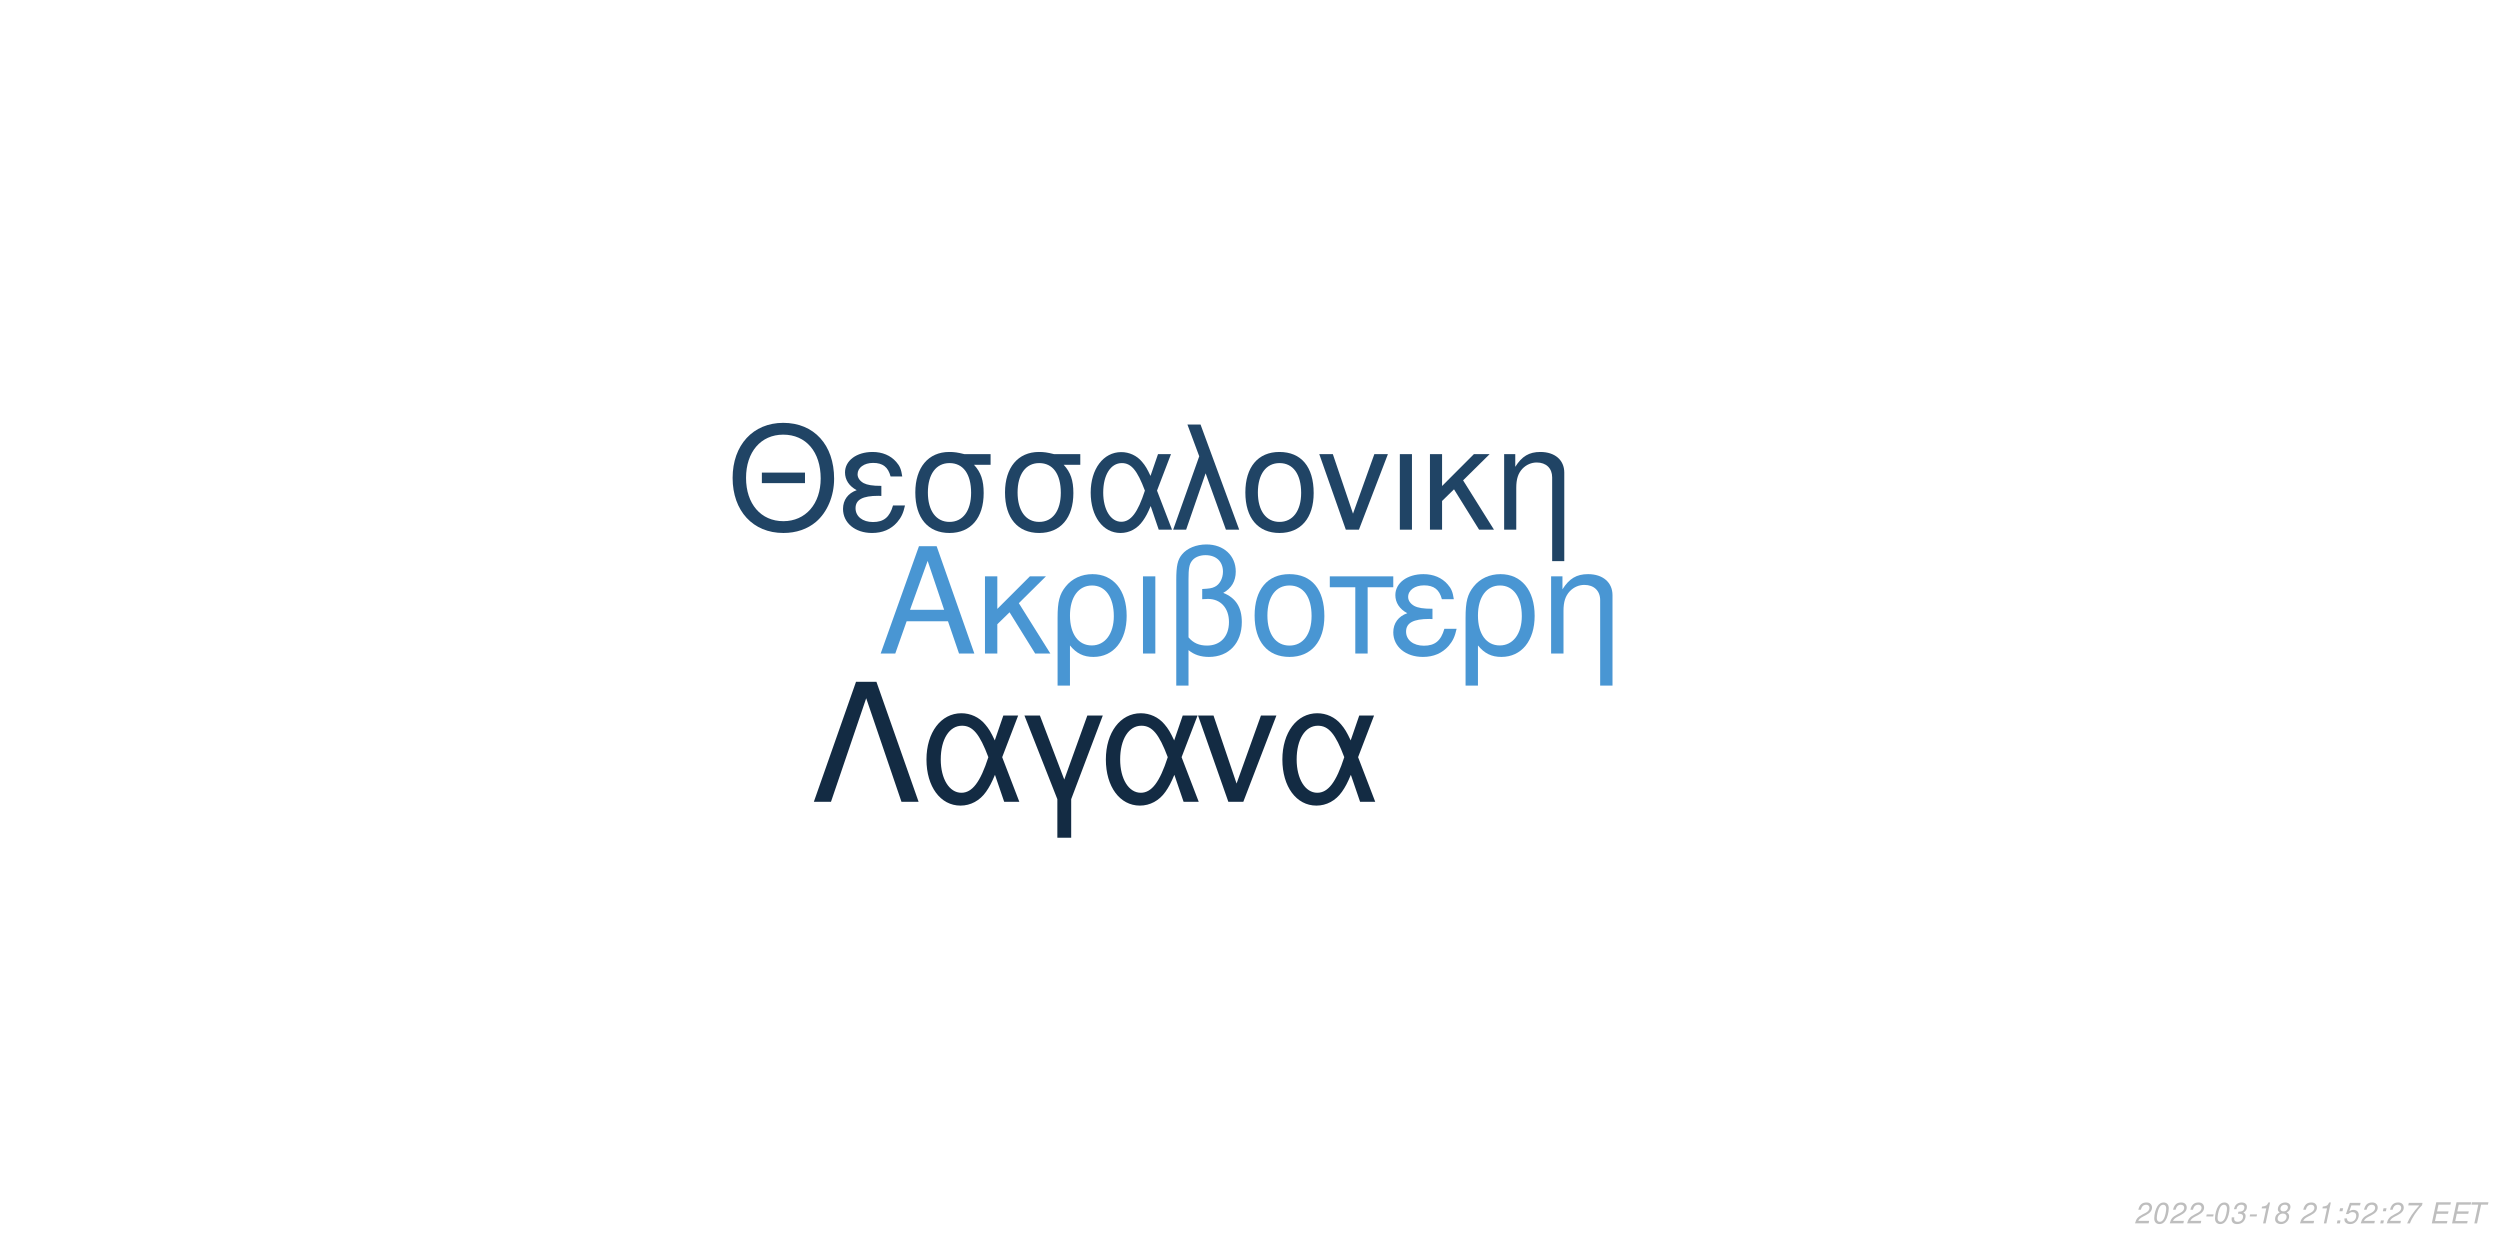
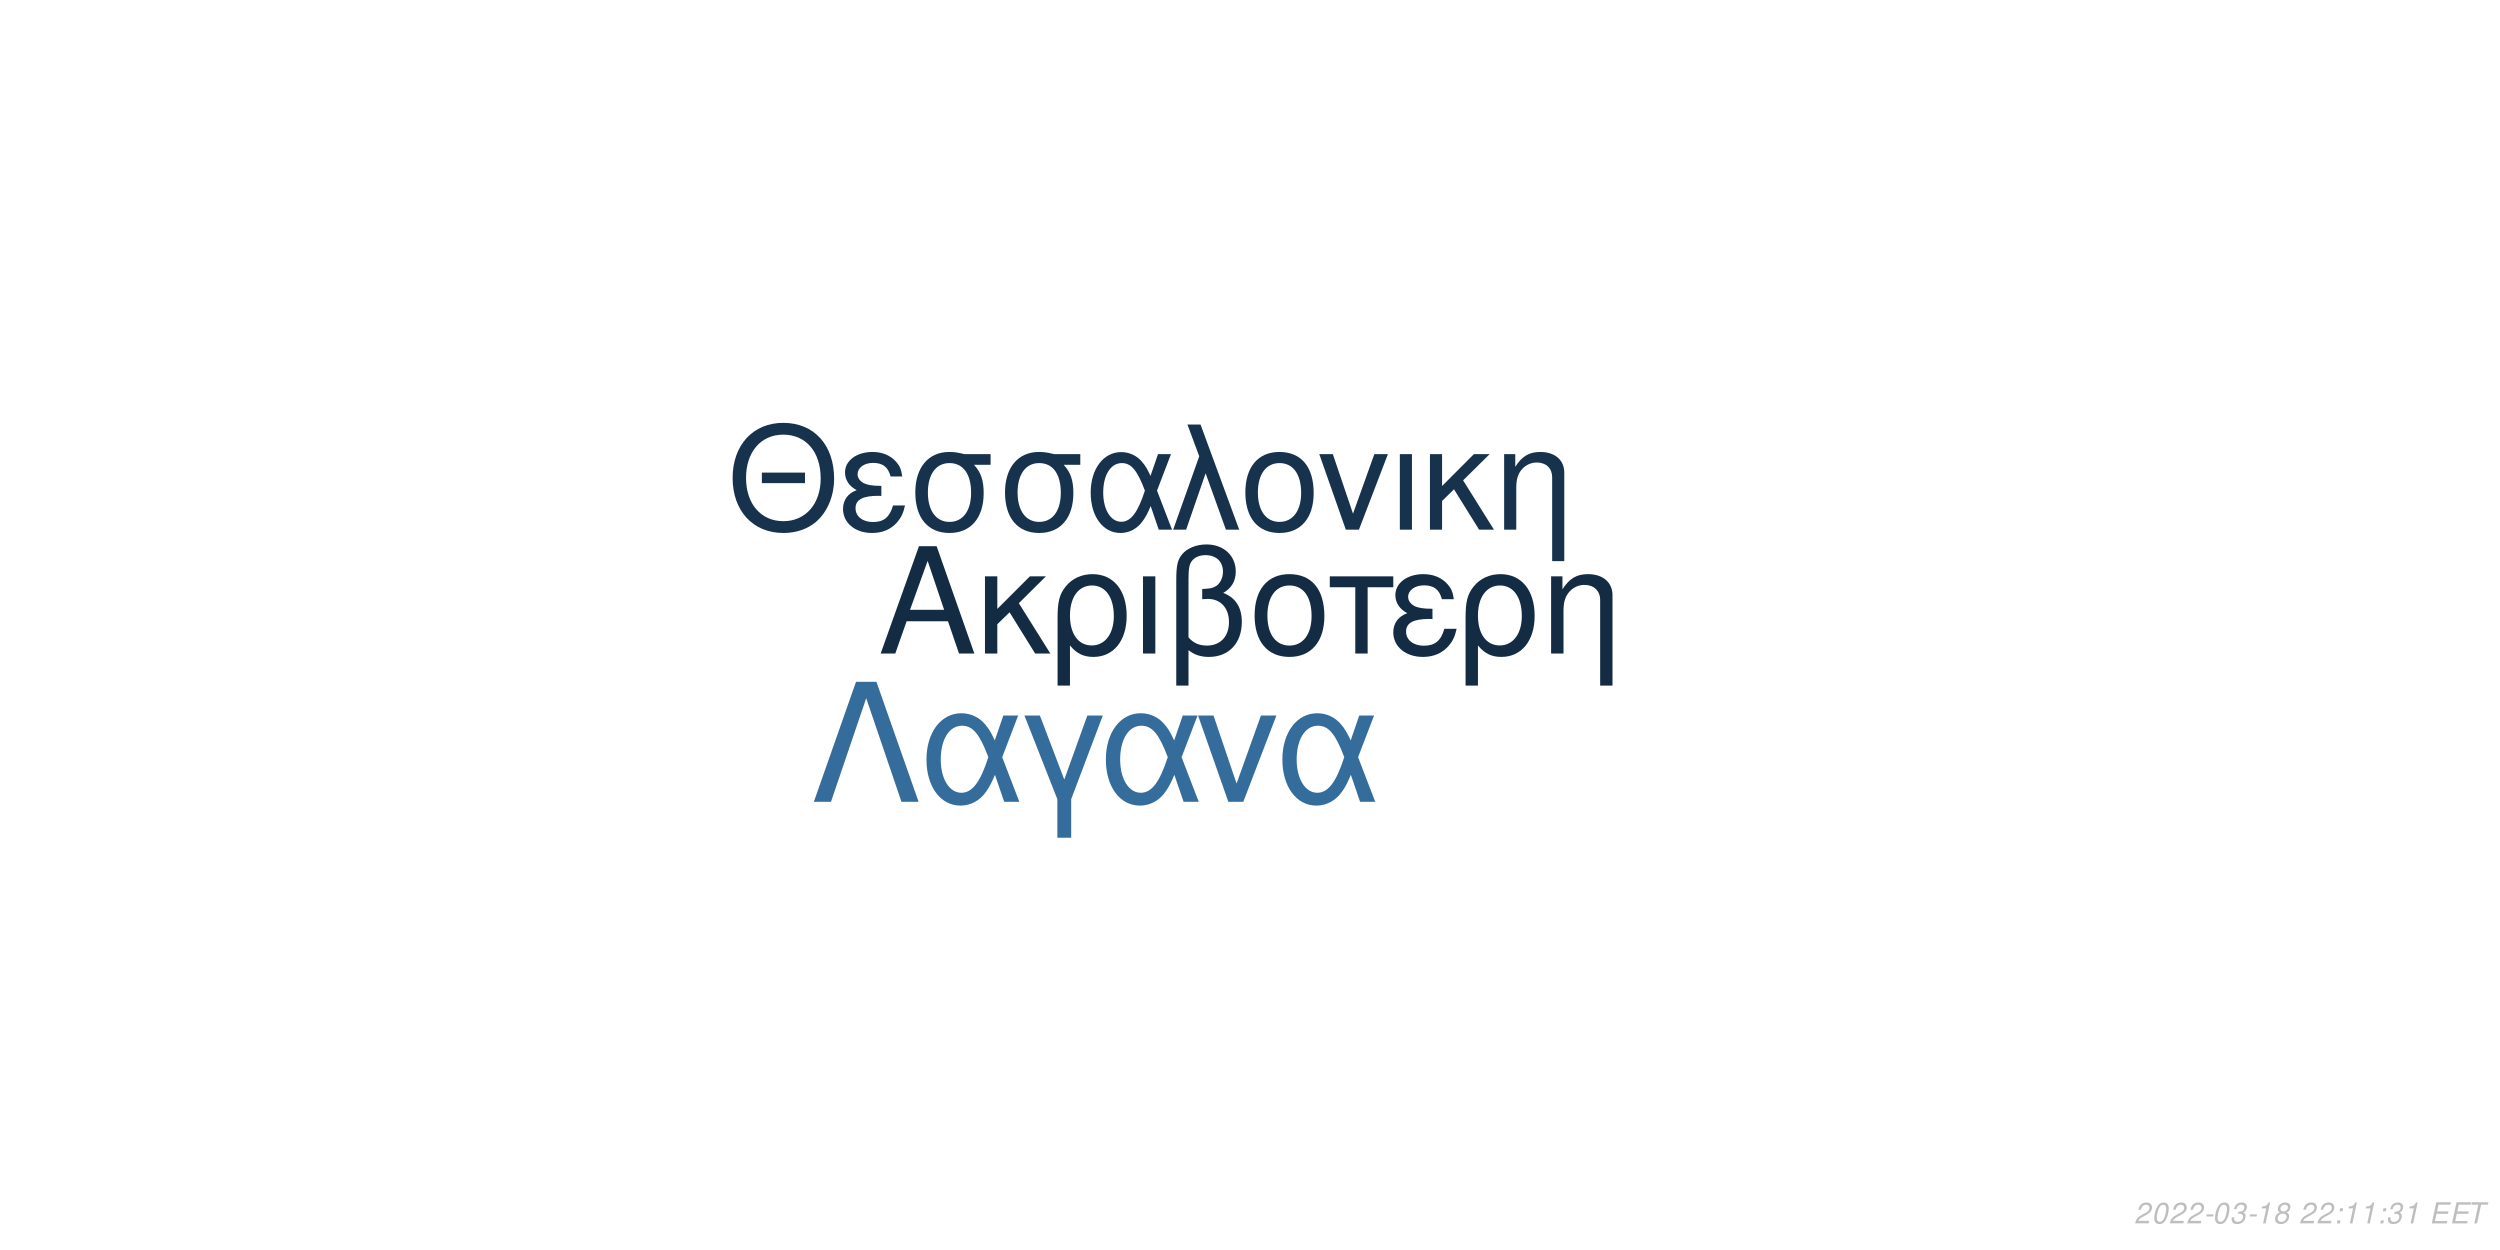
<svg xmlns="http://www.w3.org/2000/svg" xmlns:xlink="http://www.w3.org/1999/xlink" width="864pt" height="432pt" viewBox="0 0 864 432" version="1.1">
  <defs>
    <g>
      <symbol overflow="visible" id="glyph0-0">
        <path style="stroke:none;" d="" />
      </symbol>
      <symbol overflow="visible" id="glyph0-1">
        <path style="stroke:none;" d="M 24.125 -11.141 L 27.938 0 L 33.234 0 L 20.203 -37.094 L 14.094 -37.094 L 0.859 0 L 5.906 0 L 9.828 -11.141 Z M 22.797 -15.109 L 11 -15.109 L 17.094 -32.016 Z M 22.797 -15.109 " />
      </symbol>
      <symbol overflow="visible" id="glyph0-2">
        <path style="stroke:none;" d="M 7.172 -15.422 L 7.172 -26.672 L 2.906 -26.672 L 2.906 0 L 7.172 0 L 7.172 -10.125 L 11.406 -14.25 L 20.25 0 L 25.5 0 L 14.609 -17.406 L 23.969 -26.672 L 18.422 -26.672 Z M 7.172 -15.422 " />
      </symbol>
      <symbol overflow="visible" id="glyph0-3">
        <path style="stroke:none;" d="M 3 11.094 L 7.281 11.094 L 7.281 -2.797 C 9.516 -0.047 11.953 1.172 15.375 1.172 C 22.344 1.172 26.875 -4.422 26.875 -13.031 C 26.875 -21.891 22.297 -27.438 15.062 -27.438 C 11.297 -27.438 7.984 -25.906 5.797 -23.156 C 3.672 -20.516 3 -17.969 3 -12.359 Z M 14.906 -23.516 C 19.547 -23.516 22.438 -19.438 22.438 -12.922 C 22.438 -6.812 19.391 -2.797 14.812 -2.797 C 10.172 -2.797 7.281 -6.766 7.281 -13.125 C 7.281 -19.484 10.234 -23.516 14.906 -23.516 Z M 14.906 -23.516 " />
      </symbol>
      <symbol overflow="visible" id="glyph0-4">
        <path style="stroke:none;" d="M 3.516 0 L 7.781 0 L 7.781 -26.672 L 3.516 -26.672 Z M 3.516 0 " />
      </symbol>
      <symbol overflow="visible" id="glyph0-5">
        <path style="stroke:none;" d="M 4.016 11.094 L 8.25 11.094 L 8.25 -1.172 C 10.172 0.406 12.422 1.172 15.312 1.172 C 22.188 1.172 26.672 -3.609 26.672 -10.891 C 26.672 -15.984 24.578 -19.234 20.25 -20.969 C 23.109 -22.547 24.578 -25.031 24.578 -28.344 C 24.578 -33.844 20.406 -37.703 14.453 -37.703 C 10.938 -37.703 7.734 -36.391 6 -34.25 C 4.484 -32.422 4.016 -30.328 4.016 -25.391 Z M 8.25 -25.656 C 8.25 -29.359 8.5 -30.844 9.469 -32.062 C 10.375 -33.281 12.156 -34 14.094 -34 C 17.812 -34 20.156 -31.812 20.156 -28.297 C 20.156 -25.953 18.984 -23.812 17.297 -23.047 C 16.281 -22.547 15.469 -22.438 12.984 -22.297 L 12.984 -18.781 C 13.734 -18.828 14.344 -18.875 14.969 -18.875 C 19.344 -18.875 22.234 -15.719 22.234 -10.891 C 22.234 -5.906 19.281 -2.75 14.656 -2.75 C 11.953 -2.75 9.922 -3.609 8.25 -5.594 Z M 8.25 -25.656 " />
      </symbol>
      <symbol overflow="visible" id="glyph0-6">
        <path style="stroke:none;" d="M 14.094 -27.438 C 6.562 -27.438 2.094 -22.094 2.094 -13.125 C 2.094 -4.125 6.562 1.172 14.141 1.172 C 21.672 1.172 26.203 -4.172 26.203 -12.922 C 26.203 -22.188 21.828 -27.438 14.094 -27.438 Z M 14.141 -23.516 C 18.938 -23.516 21.781 -19.594 21.781 -12.984 C 21.781 -6.672 18.828 -2.75 14.141 -2.75 C 9.422 -2.75 6.516 -6.672 6.516 -13.125 C 6.516 -19.594 9.422 -23.516 14.141 -23.516 Z M 14.141 -23.516 " />
      </symbol>
      <symbol overflow="visible" id="glyph0-7">
        <path style="stroke:none;" d="M 7.891 0 L 12.156 0 L 12.156 -22.906 L 21.016 -22.906 L 21.016 -26.672 L -0.922 -26.672 L -0.922 -22.906 L 7.891 -22.906 Z M 7.891 0 " />
      </symbol>
      <symbol overflow="visible" id="glyph0-8">
        <path style="stroke:none;" d="M 14.562 -15.469 C 11.344 -15.469 9.562 -15.781 8.297 -16.438 C 6.922 -17.203 6.156 -18.328 6.156 -19.547 C 6.156 -21.891 8.453 -23.562 11.656 -23.562 C 15.062 -23.562 16.953 -22.094 17.812 -18.781 L 21.938 -18.781 C 21.578 -21.266 21.062 -22.5 19.797 -23.922 C 17.812 -26.203 14.906 -27.438 11.453 -27.438 C 5.797 -27.438 1.734 -24.375 1.734 -20.203 C 1.734 -17.609 3.156 -15.375 5.859 -13.938 C 2.797 -12.875 1.016 -10.484 1.016 -7.328 C 1.016 -2.391 5.297 1.172 11.25 1.172 C 14.969 1.172 17.906 -0.109 20.156 -2.641 C 21.578 -4.328 22.297 -5.797 22.906 -8.547 L 18.672 -8.547 C 17.5 -4.422 15.422 -2.703 11.609 -2.703 C 7.938 -2.703 5.438 -4.688 5.438 -7.578 C 5.438 -10.578 7.938 -11.953 13.484 -11.953 C 13.641 -11.953 14.094 -11.953 14.562 -11.906 Z M 14.562 -15.469 " />
      </symbol>
      <symbol overflow="visible" id="glyph0-9">
        <path style="stroke:none;" d="M 3.562 -26.672 L 3.562 0 L 7.844 0 L 7.844 -14.703 C 7.844 -17.906 8.5 -19.891 10.031 -21.531 C 11.406 -22.953 13.188 -23.719 15.062 -23.719 C 18.375 -23.719 20.516 -21.672 20.516 -18.469 L 20.516 11.094 L 24.781 11.094 L 24.781 -20.156 C 24.781 -24.578 21.469 -27.438 16.328 -27.438 C 12.359 -27.438 9.828 -25.906 7.484 -22.188 L 7.484 -26.672 Z M 3.562 -26.672 " />
      </symbol>
      <symbol overflow="visible" id="glyph1-0">
        <path style="stroke:none;" d="" />
      </symbol>
      <symbol overflow="visible" id="glyph1-1">
        <path style="stroke:none;" d="M 26.859 -19.734 L 11.953 -19.734 L 11.953 -16.094 L 26.859 -16.094 Z M 19.328 -36.922 C 8.922 -36.922 1.844 -29.25 1.844 -17.891 C 1.844 -6.484 8.875 1.141 19.391 1.141 C 23.812 1.141 27.703 -0.203 30.641 -2.688 C 34.578 -6.031 36.922 -11.656 36.922 -17.594 C 36.922 -29.297 30 -36.922 19.328 -36.922 Z M 19.328 -32.844 C 27.203 -32.844 32.281 -26.906 32.281 -17.688 C 32.281 -8.922 27.062 -2.938 19.391 -2.938 C 11.609 -2.938 6.484 -8.922 6.484 -17.891 C 6.484 -26.859 11.609 -32.844 19.328 -32.844 Z M 19.328 -32.844 " />
      </symbol>
      <symbol overflow="visible" id="glyph1-2">
        <path style="stroke:none;" d="M 14.25 -15.141 C 11.109 -15.141 9.375 -15.453 8.125 -16.094 C 6.781 -16.844 6.031 -17.938 6.031 -19.141 C 6.031 -21.422 8.266 -23.078 11.406 -23.078 C 14.75 -23.078 16.594 -21.625 17.438 -18.391 L 21.469 -18.391 C 21.125 -20.828 20.625 -22.031 19.391 -23.422 C 17.438 -25.656 14.594 -26.859 11.219 -26.859 C 5.688 -26.859 1.688 -23.875 1.688 -19.781 C 1.688 -17.234 3.094 -15.047 5.734 -13.656 C 2.734 -12.609 1 -10.266 1 -7.172 C 1 -2.344 5.188 1.141 11.016 1.141 C 14.656 1.141 17.547 -0.094 19.734 -2.594 C 21.125 -4.234 21.828 -5.688 22.422 -8.375 L 18.281 -8.375 C 17.141 -4.328 15.094 -2.641 11.359 -2.641 C 7.766 -2.641 5.328 -4.578 5.328 -7.422 C 5.328 -10.359 7.766 -11.703 13.203 -11.703 C 13.359 -11.703 13.797 -11.703 14.25 -11.656 Z M 14.25 -15.141 " />
      </symbol>
      <symbol overflow="visible" id="glyph1-3">
        <path style="stroke:none;" d="M 29 -26.109 L 19.938 -26.109 C 17.594 -26.703 16.438 -26.859 14.703 -26.859 C 7.469 -26.859 2.984 -21.469 2.984 -12.859 C 2.984 -4.031 7.375 1.141 14.797 1.141 C 22.172 1.141 26.609 -4.078 26.609 -12.656 C 26.609 -17.047 25.656 -19.828 23.266 -22.422 L 29 -22.422 Z M 14.797 -23.016 C 19.531 -23.016 22.266 -19.234 22.266 -12.75 C 22.266 -6.531 19.438 -2.688 14.797 -2.688 C 10.172 -2.688 7.328 -6.531 7.328 -12.859 C 7.328 -19.188 10.172 -23.016 14.797 -23.016 Z M 14.797 -23.016 " />
      </symbol>
      <symbol overflow="visible" id="glyph1-4">
        <path style="stroke:none;" d="M 29.344 -26.109 L 24.859 -26.109 L 22.266 -18.578 C 21.125 -21.031 20.484 -22.125 19.328 -23.469 C 17.547 -25.609 14.906 -26.812 12.156 -26.812 C 5.984 -26.812 1.594 -20.984 1.594 -12.812 C 1.594 -4.578 5.828 1.141 11.906 1.141 C 14.953 1.141 17.734 -0.344 19.625 -3.047 C 20.672 -4.531 21.281 -5.688 22.328 -8.172 L 25.109 0 L 29.703 0 L 24.516 -13.5 Z M 20.328 -13.5 C 17.891 -5.922 15.453 -2.734 12.156 -2.734 C 8.516 -2.734 5.922 -6.922 5.922 -12.812 C 5.922 -18.938 8.516 -23.016 12.359 -23.016 C 15.594 -23.016 17.688 -20.531 20.328 -13.5 Z M 20.328 -13.5 " />
      </symbol>
      <symbol overflow="visible" id="glyph1-5">
        <path style="stroke:none;" d="M 1.094 0 L 5.578 0 L 12.312 -19.484 L 19.328 0 L 23.922 0 L 10.562 -36.328 L 6.031 -36.328 L 10.109 -25.359 Z M 1.094 0 " />
      </symbol>
      <symbol overflow="visible" id="glyph1-6">
        <path style="stroke:none;" d="M 13.797 -26.859 C 6.422 -26.859 2.047 -21.625 2.047 -12.859 C 2.047 -4.031 6.422 1.141 13.859 1.141 C 21.234 1.141 25.656 -4.078 25.656 -12.656 C 25.656 -21.719 21.375 -26.859 13.797 -26.859 Z M 13.859 -23.016 C 18.531 -23.016 21.328 -19.188 21.328 -12.703 C 21.328 -6.531 18.438 -2.688 13.859 -2.688 C 9.219 -2.688 6.375 -6.531 6.375 -12.859 C 6.375 -19.188 9.219 -23.016 13.859 -23.016 Z M 13.859 -23.016 " />
      </symbol>
      <symbol overflow="visible" id="glyph1-7">
        <path style="stroke:none;" d="M 14.297 0 L 24.312 -26.109 L 19.625 -26.109 L 12.25 -5.531 L 5.281 -26.109 L 0.594 -26.109 L 9.766 0 Z M 14.297 0 " />
      </symbol>
      <symbol overflow="visible" id="glyph1-8">
        <path style="stroke:none;" d="M 3.438 0 L 7.625 0 L 7.625 -26.109 L 3.438 -26.109 Z M 3.438 0 " />
      </symbol>
      <symbol overflow="visible" id="glyph1-9">
        <path style="stroke:none;" d="M 7.031 -15.094 L 7.031 -26.109 L 2.844 -26.109 L 2.844 0 L 7.031 0 L 7.031 -9.922 L 11.156 -13.953 L 19.828 0 L 24.969 0 L 14.297 -17.047 L 23.469 -26.109 L 18.031 -26.109 Z M 7.031 -15.094 " />
      </symbol>
      <symbol overflow="visible" id="glyph1-10">
        <path style="stroke:none;" d="M 3.484 -26.109 L 3.484 0 L 7.672 0 L 7.672 -14.406 C 7.672 -17.547 8.328 -19.484 9.812 -21.078 C 11.156 -22.469 12.906 -23.219 14.75 -23.219 C 17.984 -23.219 20.078 -21.234 20.078 -18.094 L 20.078 10.859 L 24.266 10.859 L 24.266 -19.734 C 24.266 -24.062 21.031 -26.859 16 -26.859 C 12.109 -26.859 9.609 -25.359 7.328 -21.719 L 7.328 -26.109 Z M 3.484 -26.109 " />
      </symbol>
      <symbol overflow="visible" id="glyph2-0">
        <path style="stroke:none;" d="" />
      </symbol>
      <symbol overflow="visible" id="glyph2-1">
        <path style="stroke:none;" d="M 22.531 -41.484 L 15.484 -41.484 L 0.906 0 L 6.828 0 L 19 -35.797 L 31.188 0 L 37.109 0 Z M 22.531 -41.484 " />
      </symbol>
      <symbol overflow="visible" id="glyph2-2">
        <path style="stroke:none;" d="M 33.516 -29.812 L 28.391 -29.812 L 25.438 -21.219 C 24.125 -24.016 23.391 -25.266 22.078 -26.797 C 20.031 -29.25 17.016 -30.609 13.891 -30.609 C 6.828 -30.609 1.828 -23.953 1.828 -14.625 C 1.828 -5.234 6.656 1.312 13.594 1.312 C 17.078 1.312 20.266 -0.391 22.422 -3.469 C 23.609 -5.172 24.297 -6.484 25.5 -9.328 L 28.688 0 L 33.922 0 L 28 -15.422 Z M 23.219 -15.422 C 20.422 -6.766 17.641 -3.125 13.891 -3.125 C 9.734 -3.125 6.766 -7.906 6.766 -14.625 C 6.766 -21.625 9.734 -26.297 14.109 -26.297 C 17.812 -26.297 20.203 -23.453 23.219 -15.422 Z M 23.219 -15.422 " />
      </symbol>
      <symbol overflow="visible" id="glyph2-3">
        <path style="stroke:none;" d="M 12.062 12.406 L 16.844 12.406 L 16.844 -0.906 L 27.766 -29.812 L 22.422 -29.812 L 14.453 -7.688 L 6.031 -29.812 L 0.688 -29.812 L 12.062 -0.906 Z M 12.062 12.406 " />
      </symbol>
      <symbol overflow="visible" id="glyph2-4">
        <path style="stroke:none;" d="M 16.328 0 L 27.766 -29.812 L 22.422 -29.812 L 14 -6.312 L 6.031 -29.812 L 0.688 -29.812 L 11.156 0 Z M 16.328 0 " />
      </symbol>
      <symbol overflow="visible" id="glyph3-0">
        <path style="stroke:none;" d="" />
      </symbol>
      <symbol overflow="visible" id="glyph3-1">
        <path style="stroke:none;" d="M 5.234 -0.875 L 1.469 -0.875 C 1.641 -1.375 2.203 -1.891 3.109 -2.344 L 4.234 -2.938 C 5.562 -3.625 6.219 -4.469 6.219 -5.484 C 6.219 -5.938 6.062 -6.359 5.797 -6.656 C 5.469 -7.047 4.984 -7.234 4.312 -7.234 C 2.766 -7.234 1.891 -6.453 1.484 -4.734 L 2.375 -4.734 C 2.484 -5.188 2.609 -5.484 2.797 -5.75 C 3.094 -6.203 3.609 -6.453 4.188 -6.453 C 4.891 -6.453 5.344 -6.031 5.344 -5.375 C 5.344 -4.703 4.859 -4.094 4.016 -3.656 L 2.984 -3.125 C 1.234 -2.188 0.797 -1.656 0.344 -0.016 L 5.047 -0.016 Z M 5.234 -0.875 " />
      </symbol>
      <symbol overflow="visible" id="glyph3-2">
        <path style="stroke:none;" d="M 4.203 -7.234 C 3.375 -7.234 2.688 -6.812 2.125 -5.984 C 1.484 -5.047 0.984 -3.188 0.984 -1.734 C 0.984 -1.109 1.172 -0.562 1.484 -0.266 C 1.797 0.047 2.281 0.234 2.766 0.234 C 3.625 0.234 4.281 -0.156 4.859 -1.016 C 5.516 -1.953 6 -3.797 6 -5.266 C 6 -6.5 5.328 -7.234 4.203 -7.234 Z M 4.094 -6.453 C 4.734 -6.453 5.125 -5.984 5.125 -5.156 C 5.125 -4.203 4.781 -2.625 4.406 -1.812 C 3.984 -0.938 3.516 -0.547 2.875 -0.547 C 2.25 -0.547 1.875 -1.031 1.875 -1.828 C 1.875 -2.797 2.203 -4.344 2.594 -5.203 C 2.984 -6.047 3.453 -6.453 4.094 -6.453 Z M 4.094 -6.453 " />
      </symbol>
      <symbol overflow="visible" id="glyph3-3">
        <path style="stroke:none;" d="M 3.516 -3.125 L 1.125 -3.125 L 0.969 -2.406 L 3.359 -2.406 Z M 3.516 -3.125 " />
      </symbol>
      <symbol overflow="visible" id="glyph3-4">
        <path style="stroke:none;" d="M 2.922 -3.312 C 3.125 -3.344 3.234 -3.344 3.375 -3.344 C 4.203 -3.344 4.688 -3 4.688 -2.406 C 4.688 -1.312 3.906 -0.547 2.781 -0.547 C 2.047 -0.547 1.594 -0.938 1.594 -1.562 C 1.594 -1.719 1.609 -1.844 1.656 -2.094 L 0.766 -2.094 C 0.734 -1.797 0.719 -1.641 0.719 -1.469 C 0.719 -0.375 1.406 0.234 2.641 0.234 C 3.547 0.234 4.297 -0.078 4.812 -0.656 C 5.266 -1.156 5.562 -1.875 5.562 -2.547 C 5.562 -3.125 5.344 -3.453 4.797 -3.734 C 5.641 -4.234 6.016 -4.844 6.016 -5.734 C 6.016 -6.656 5.312 -7.234 4.203 -7.234 C 3.375 -7.234 2.672 -6.938 2.188 -6.375 C 1.891 -6.031 1.703 -5.641 1.516 -4.906 L 2.391 -4.906 C 2.5 -5.359 2.594 -5.594 2.734 -5.812 C 3.047 -6.234 3.516 -6.453 4.078 -6.453 C 4.734 -6.453 5.141 -6.125 5.141 -5.578 C 5.141 -5.188 5.016 -4.797 4.797 -4.547 C 4.516 -4.234 4 -4.062 3.266 -4.062 L 3.078 -4.062 Z M 2.922 -3.312 " />
      </symbol>
      <symbol overflow="visible" id="glyph3-5">
        <path style="stroke:none;" d="M 3.703 -5.188 L 2.594 0 L 3.469 0 L 5.016 -7.234 L 4.438 -7.234 C 3.906 -6.156 3.688 -6.016 2.234 -5.812 L 2.109 -5.188 Z M 3.703 -5.188 " />
      </symbol>
      <symbol overflow="visible" id="glyph3-6">
        <path style="stroke:none;" d="M 4.766 -3.797 C 5.078 -3.969 5.234 -4.078 5.438 -4.234 C 5.812 -4.594 6.062 -5.172 6.062 -5.734 C 6.062 -6.625 5.344 -7.234 4.266 -7.234 C 2.812 -7.234 1.703 -6.219 1.703 -4.875 C 1.703 -4.406 1.875 -4.125 2.359 -3.812 C 1.297 -3.312 0.75 -2.516 0.75 -1.469 C 0.75 -0.438 1.547 0.234 2.812 0.234 C 3.656 0.234 4.359 -0.094 4.938 -0.734 C 5.359 -1.234 5.609 -1.859 5.609 -2.438 C 5.609 -3.047 5.312 -3.516 4.766 -3.797 Z M 4.109 -6.453 C 4.797 -6.453 5.188 -6.125 5.188 -5.578 C 5.188 -5.266 5.062 -4.922 4.859 -4.672 C 4.562 -4.312 4.188 -4.156 3.656 -4.156 C 2.984 -4.156 2.594 -4.453 2.594 -4.984 C 2.594 -5.859 3.203 -6.453 4.109 -6.453 Z M 3.453 -3.406 C 4.234 -3.406 4.734 -2.984 4.734 -2.312 C 4.734 -1.312 3.922 -0.547 2.875 -0.547 C 2.125 -0.547 1.625 -0.969 1.625 -1.625 C 1.625 -2.609 2.438 -3.406 3.453 -3.406 Z M 3.453 -3.406 " />
      </symbol>
      <symbol overflow="visible" id="glyph3-7">
        <path style="stroke:none;" d="" />
      </symbol>
      <symbol overflow="visible" id="glyph3-8">
        <path style="stroke:none;" d="M 2.359 -1.031 L 1.312 -1.031 L 1.094 0 L 2.141 0 Z M 3.266 -5.234 L 2.219 -5.234 L 2 -4.203 L 3.047 -4.203 Z M 3.266 -5.234 " />
      </symbol>
      <symbol overflow="visible" id="glyph3-9">
-         <path style="stroke:none;" d="M 6.297 -7.094 L 2.594 -7.094 L 1.234 -3.234 L 2.047 -3.234 C 2.656 -3.766 2.938 -3.906 3.531 -3.906 C 4.328 -3.906 4.797 -3.453 4.797 -2.688 C 4.797 -1.438 3.969 -0.547 2.828 -0.547 C 2.031 -0.547 1.609 -0.938 1.578 -1.734 L 0.703 -1.734 L 0.703 -1.516 C 0.703 -0.938 0.844 -0.547 1.188 -0.266 C 1.562 0.062 2.078 0.234 2.703 0.234 C 3.656 0.234 4.391 -0.156 4.984 -0.922 C 5.422 -1.5 5.672 -2.234 5.672 -2.953 C 5.672 -4 4.938 -4.672 3.812 -4.672 C 3.328 -4.672 2.906 -4.547 2.406 -4.234 L 3.109 -6.219 L 6.109 -6.219 Z M 6.297 -7.094 " />
+         <path style="stroke:none;" d="M 2.547 -3.312 L 6.5 -3.312 L 6.688 -4.141 L 2.719 -4.141 L 3.219 -6.469 L 7.344 -6.469 L 7.516 -7.297 L 2.453 -7.297 L 0.906 0 L 6.125 0 L 6.297 -0.812 L 2.016 -0.812 Z M 2.547 -3.312 " />
      </symbol>
      <symbol overflow="visible" id="glyph3-10">
-         <path style="stroke:none;" d="M 6.703 -7.094 L 1.953 -7.094 L 1.766 -6.219 L 5.594 -6.219 C 3.344 -3.688 2.266 -2.109 1.375 0 L 2.344 0 C 3.031 -1.906 4.828 -4.594 6.547 -6.281 Z M 6.703 -7.094 " />
-       </symbol>
-       <symbol overflow="visible" id="glyph3-11">
-         <path style="stroke:none;" d="M 2.547 -3.312 L 6.5 -3.312 L 6.688 -4.141 L 2.719 -4.141 L 3.219 -6.469 L 7.344 -6.469 L 7.516 -7.297 L 2.453 -7.297 L 0.906 0 L 6.125 0 L 6.297 -0.812 L 2.016 -0.812 Z M 2.547 -3.312 " />
-       </symbol>
-       <symbol overflow="visible" id="glyph3-12">
        <path style="stroke:none;" d="M 4.938 -6.469 L 7.312 -6.469 L 7.484 -7.297 L 1.75 -7.297 L 1.578 -6.469 L 3.984 -6.469 L 2.609 0 L 3.547 0 Z M 4.938 -6.469 " />
      </symbol>
    </g>
  </defs>
  <g id="surface1">
    <rect x="0" y="0" width="864" height="432" style="fill:rgb(100%,100%,100%);fill-opacity:1;stroke:none;" />
-     <g style="fill:rgb(28.627%,58.824%,82.745%);fill-opacity:1;">
+     <g style="fill:rgb(7.451%,17.255%,26.667%);fill-opacity:1;">
      <use xlink:href="#glyph0-1" x="303.5" y="225.861" />
      <use xlink:href="#glyph0-2" x="337.5" y="225.861" />
      <use xlink:href="#glyph0-3" x="362.5" y="225.861" />
      <use xlink:href="#glyph0-4" x="391.5" y="225.861" />
      <use xlink:href="#glyph0-5" x="402.5" y="225.861" />
      <use xlink:href="#glyph0-6" x="431.5" y="225.861" />
      <use xlink:href="#glyph0-7" x="460.5" y="225.861" />
      <use xlink:href="#glyph0-8" x="480.5" y="225.861" />
      <use xlink:href="#glyph0-3" x="503.5" y="225.861" />
      <use xlink:href="#glyph0-9" x="532.5" y="225.861" />
    </g>
-     <g style="fill:rgb(12.549%,26.667%,39.608%);fill-opacity:1;">
+     <g style="fill:rgb(9.02%,19.608%,30.196%);fill-opacity:1;">
      <use xlink:href="#glyph1-1" x="251.348" y="183.058" />
      <use xlink:href="#glyph1-2" x="290.348" y="183.058" />
      <use xlink:href="#glyph1-3" x="313.348" y="183.058" />
      <use xlink:href="#glyph1-3" x="344.348" y="183.058" />
      <use xlink:href="#glyph1-4" x="375.348" y="183.058" />
      <use xlink:href="#glyph1-5" x="404.348" y="183.058" />
      <use xlink:href="#glyph1-6" x="428.348" y="183.058" />
      <use xlink:href="#glyph1-7" x="455.348" y="183.058" />
      <use xlink:href="#glyph1-8" x="480.348" y="183.058" />
      <use xlink:href="#glyph1-9" x="491.348" y="183.058" />
      <use xlink:href="#glyph1-10" x="516.348" y="183.058" />
    </g>
-     <g style="fill:rgb(7.451%,16.863%,26.275%);fill-opacity:1;">
+     <g style="fill:rgb(20.392%,42.353%,60.784%);fill-opacity:1;">
      <use xlink:href="#glyph2-1" x="280.359" y="277.105" />
      <use xlink:href="#glyph2-2" x="318.359" y="277.105" />
      <use xlink:href="#glyph2-3" x="353.359" y="277.105" />
      <use xlink:href="#glyph2-2" x="380.359" y="277.105" />
      <use xlink:href="#glyph2-4" x="413.359" y="277.105" />
      <use xlink:href="#glyph2-2" x="441.359" y="277.105" />
    </g>
    <g style="fill:rgb(74.51%,74.51%,74.51%);fill-opacity:1;">
      <use xlink:href="#glyph3-1" x="737.52" y="422.81" />
      <use xlink:href="#glyph3-2" x="743.52" y="422.81" />
      <use xlink:href="#glyph3-1" x="749.52" y="422.81" />
      <use xlink:href="#glyph3-1" x="755.52" y="422.81" />
      <use xlink:href="#glyph3-3" x="761.52" y="422.81" />
      <use xlink:href="#glyph3-2" x="764.52" y="422.81" />
      <use xlink:href="#glyph3-4" x="770.52" y="422.81" />
      <use xlink:href="#glyph3-3" x="776.52" y="422.81" />
      <use xlink:href="#glyph3-5" x="779.52" y="422.81" />
      <use xlink:href="#glyph3-6" x="785.52" y="422.81" />
      <use xlink:href="#glyph3-7" x="791.52" y="422.81" />
      <use xlink:href="#glyph3-1" x="794.52" y="422.81" />
-       <use xlink:href="#glyph3-5" x="800.52" y="422.81" />
+       <use xlink:href="#glyph3-1" x="800.52" y="422.81" />
      <use xlink:href="#glyph3-8" x="806.52" y="422.81" />
-       <use xlink:href="#glyph3-9" x="809.52" y="422.81" />
-       <use xlink:href="#glyph3-1" x="815.52" y="422.81" />
+       <use xlink:href="#glyph3-5" x="809.52" y="422.81" />
+       <use xlink:href="#glyph3-5" x="815.52" y="422.81" />
      <use xlink:href="#glyph3-8" x="821.52" y="422.81" />
-       <use xlink:href="#glyph3-1" x="824.52" y="422.81" />
-       <use xlink:href="#glyph3-10" x="830.52" y="422.81" />
+       <use xlink:href="#glyph3-4" x="824.52" y="422.81" />
+       <use xlink:href="#glyph3-5" x="830.52" y="422.81" />
      <use xlink:href="#glyph3-7" x="836.52" y="422.81" />
-       <use xlink:href="#glyph3-11" x="839.52" y="422.81" />
-       <use xlink:href="#glyph3-11" x="846.52" y="422.81" />
-       <use xlink:href="#glyph3-12" x="852.52" y="422.81" />
+       <use xlink:href="#glyph3-9" x="839.52" y="422.81" />
+       <use xlink:href="#glyph3-9" x="846.52" y="422.81" />
+       <use xlink:href="#glyph3-10" x="852.52" y="422.81" />
    </g>
  </g>
</svg>
